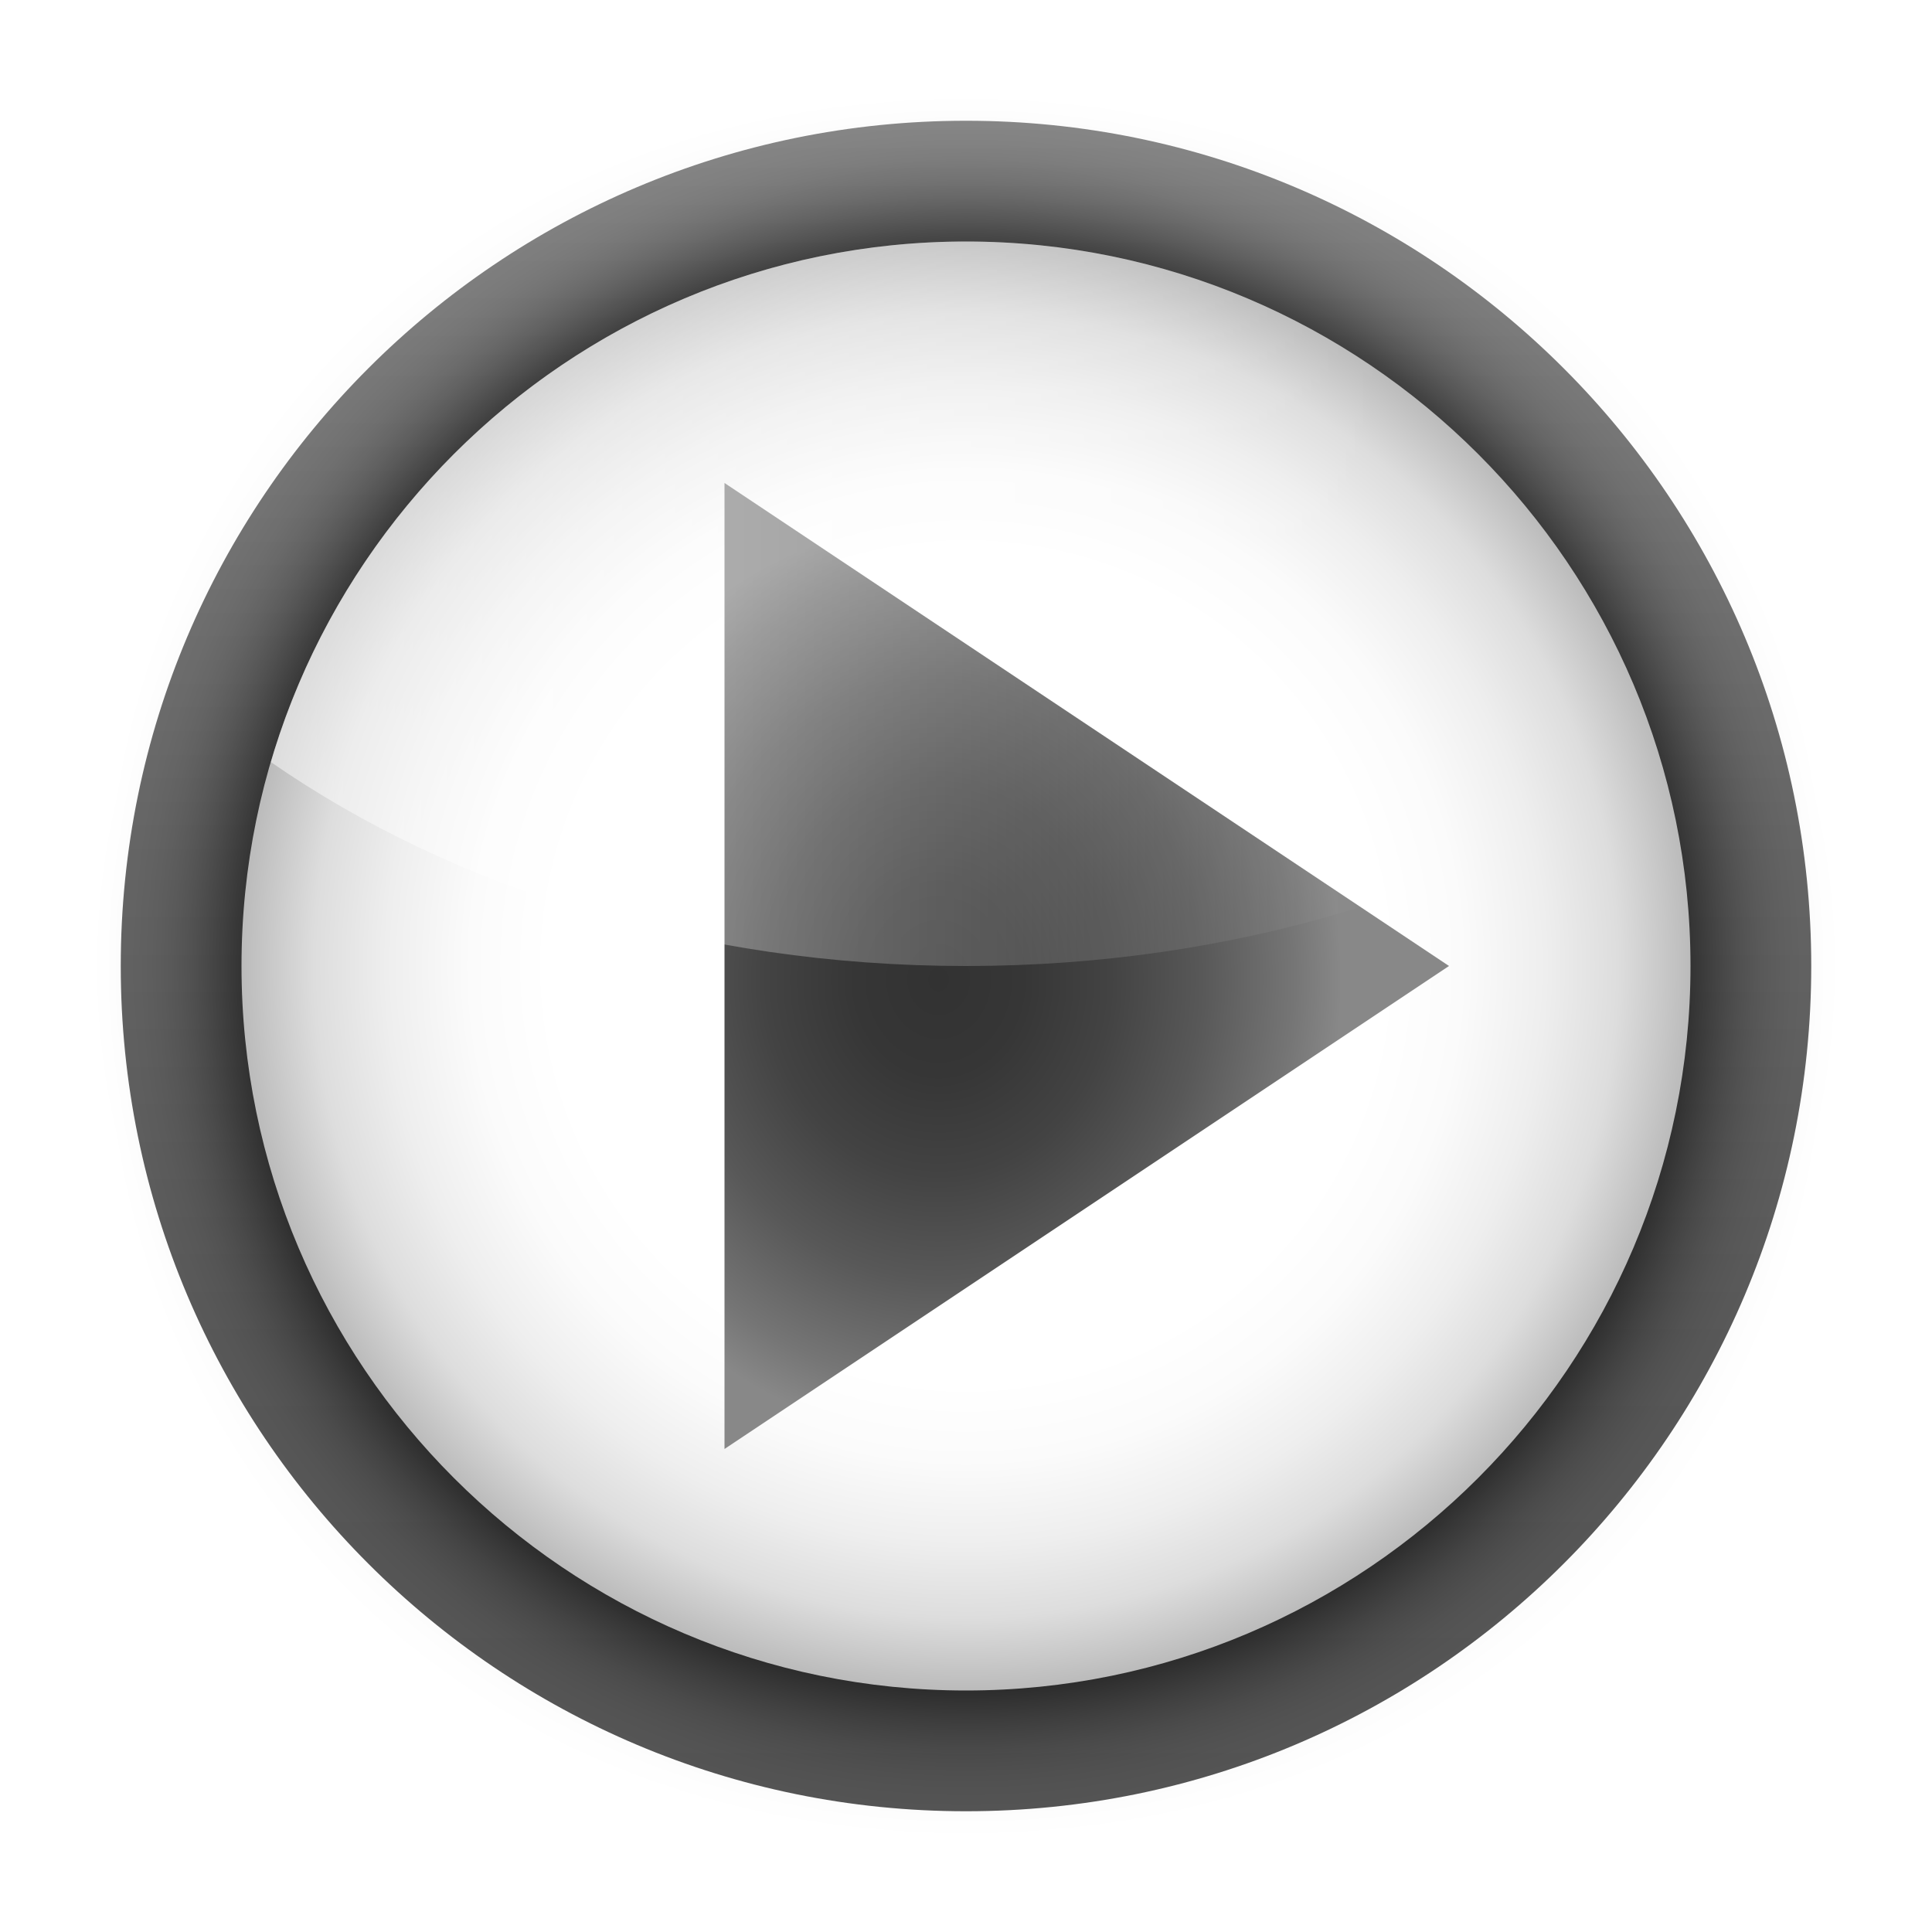
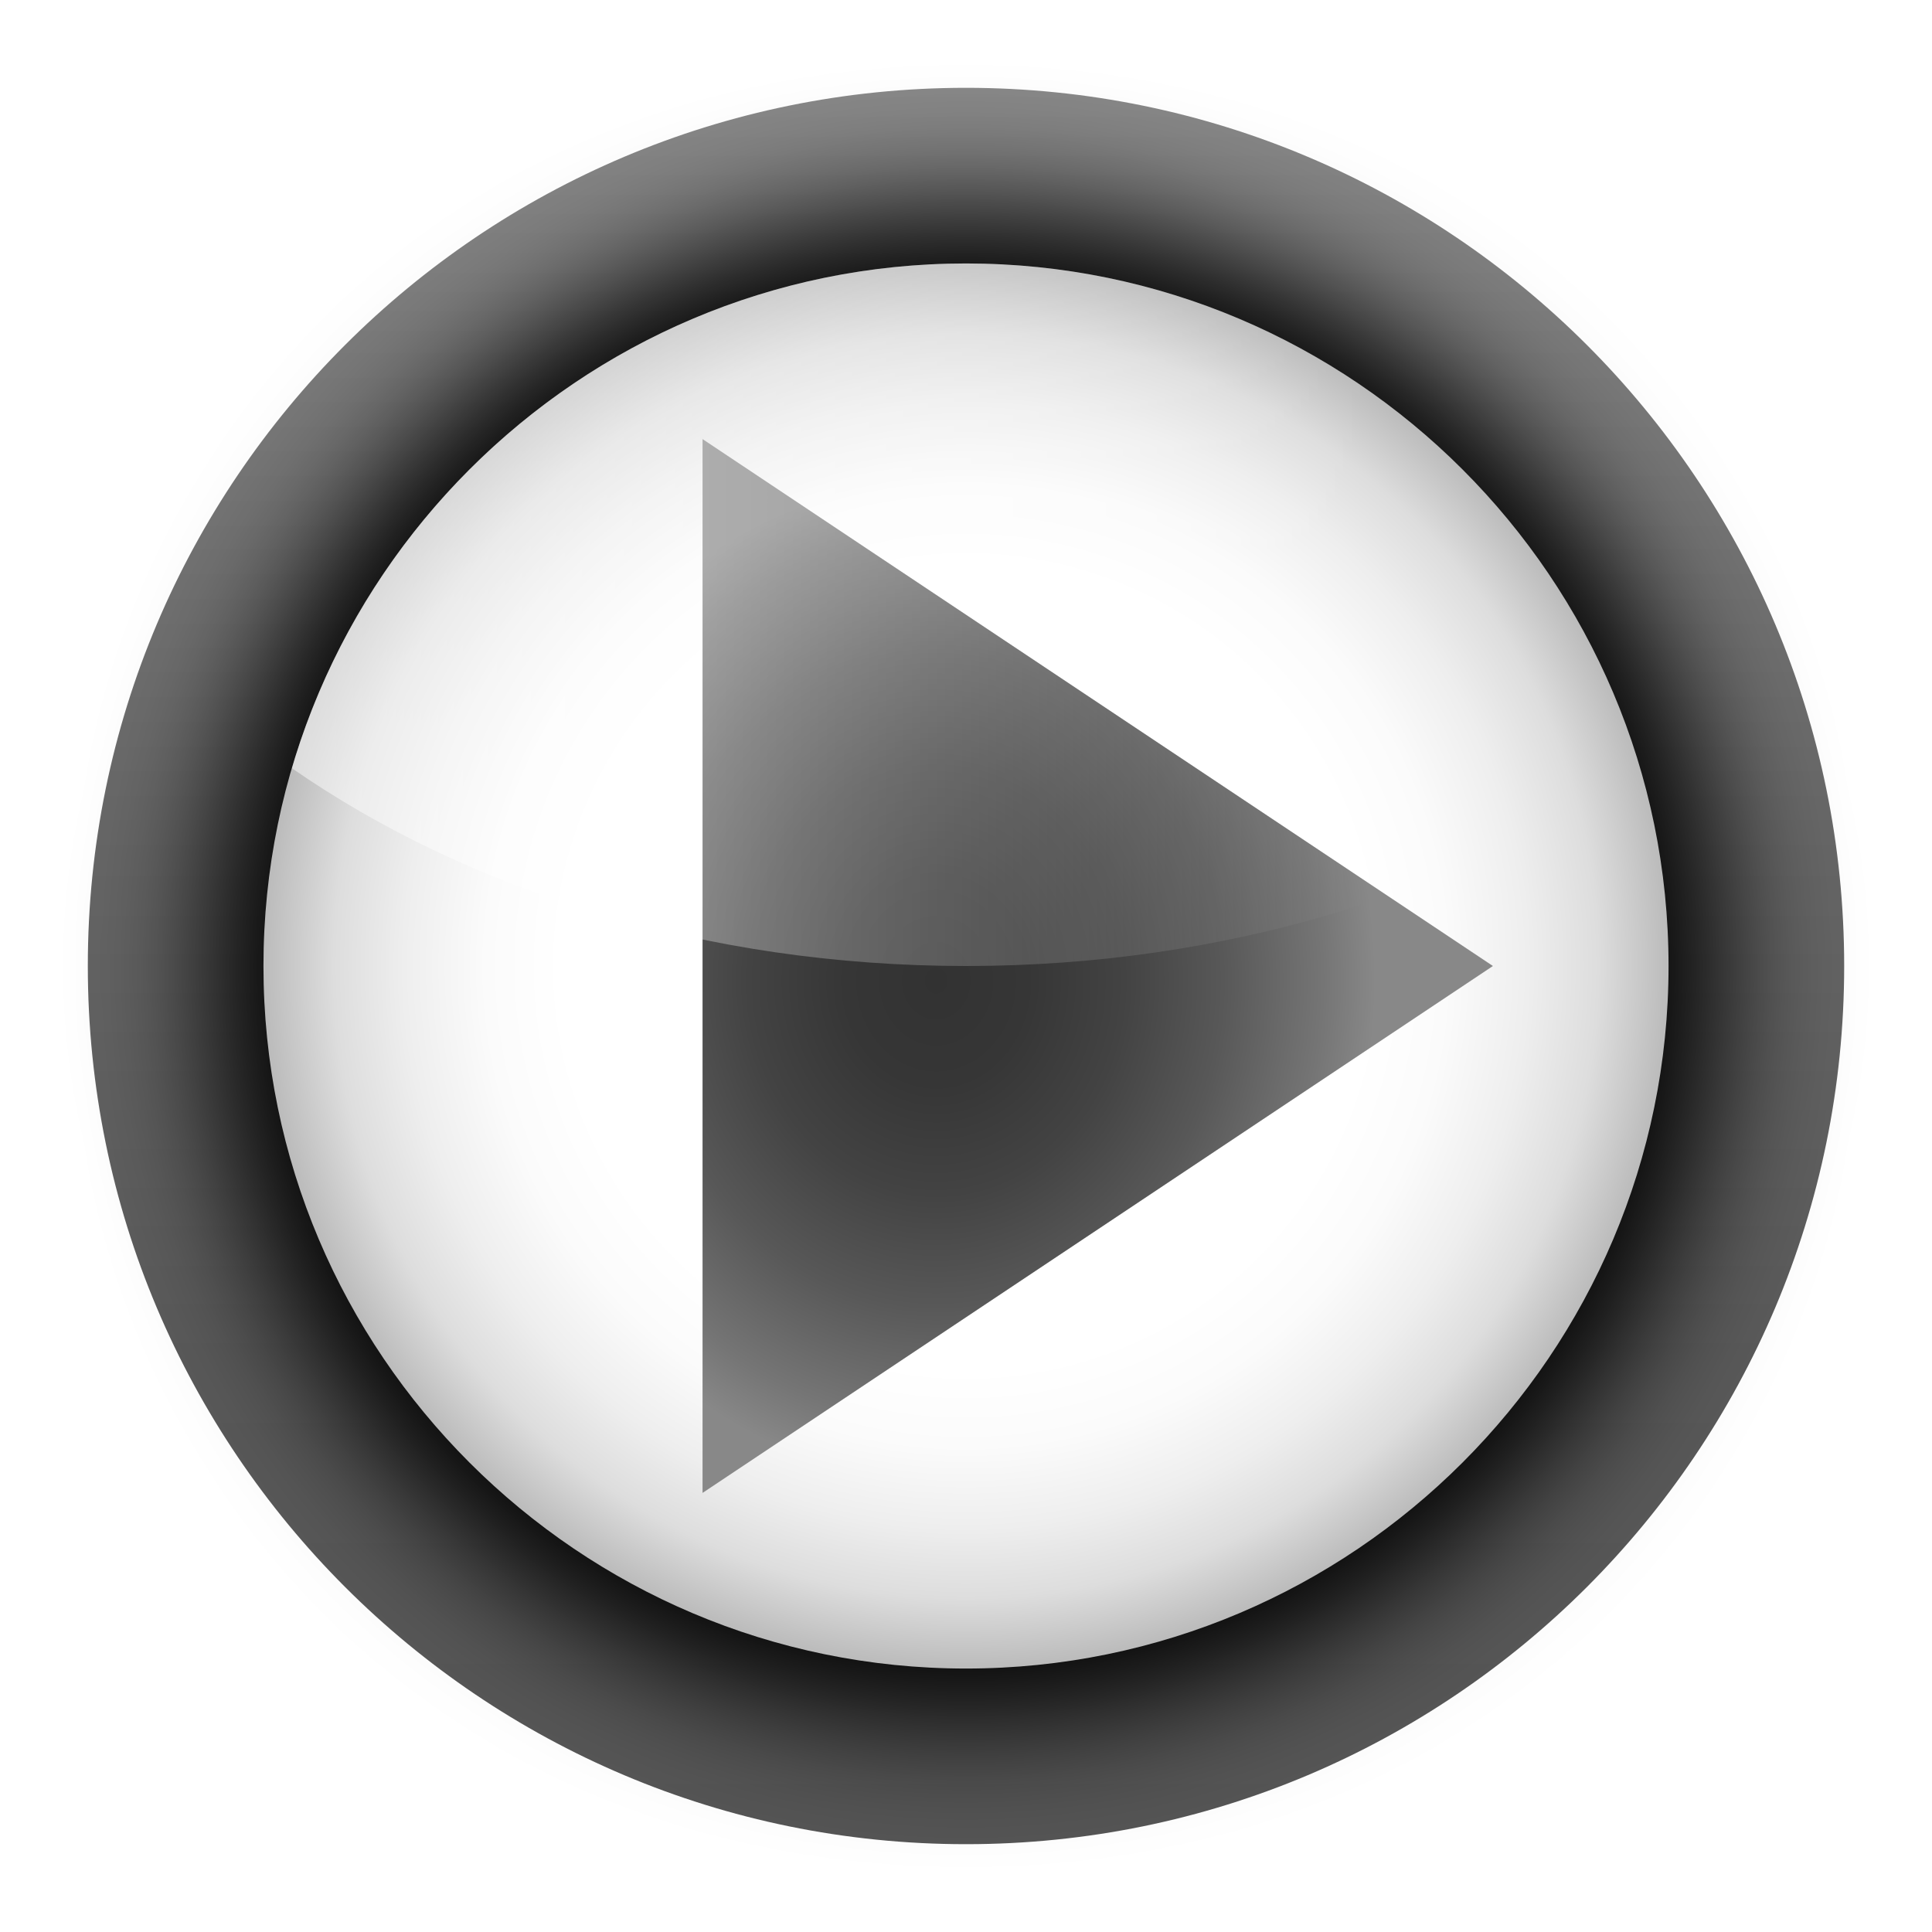
- <svg xmlns="http://www.w3.org/2000/svg" xmlns:xlink="http://www.w3.org/1999/xlink" width="128" height="128" id="svg3186" version="1.0">
+ <svg xmlns="http://www.w3.org/2000/svg" xmlns:xlink="http://www.w3.org/1999/xlink" width="88" height="88" id="svg3186" version="1.0">
  <defs id="defs3188">
    <linearGradient id="XMLID_9_" gradientUnits="userSpaceOnUse" x1="11.949" y1="34" x2="104.052" y2="34" gradientTransform="translate(559.1429,-264.2857)">
      <stop offset="0" style="stop-color:#FFFFFF" id="stop56" />
      <stop offset="0.8" style="stop-color:#ffffff;stop-opacity:0;" id="stop58" />
    </linearGradient>
    <radialGradient id="XMLID_8_" cx="53.198" cy="59.187" r="40.029" gradientTransform="matrix(0.6667,0,0,0.7574,20.7214,14.064)" gradientUnits="userSpaceOnUse">
      <stop offset="0" style="stop-color:#323232" id="stop41" />
      <stop offset="0.208" style="stop-color:#363636" id="stop43" />
      <stop offset="0.428" style="stop-color:#434343" id="stop45" />
      <stop offset="0.653" style="stop-color:#585858" id="stop47" />
      <stop offset="0.88" style="stop-color:#757575" id="stop49" />
      <stop offset="1" style="stop-color:#888888" id="stop51" />
    </radialGradient>
    <radialGradient id="XMLID_7_" cx="58" cy="58" r="48" gradientUnits="userSpaceOnUse" gradientTransform="translate(559.1429,-264.2857)">
      <stop offset="0" style="stop-color:#FFFFFF" id="stop26" />
      <stop offset="0.574" style="stop-color:#FFFFFF" id="stop28" />
      <stop offset="0.684" style="stop-color:#FBFBFB" id="stop30" />
      <stop offset="0.8" style="stop-color:#EEEEEE" id="stop32" />
      <stop offset="0.9" style="stop-color:#DDDDDD" id="stop34" />
      <stop offset="1" style="stop-color:#BBBBBB" id="stop36" />
    </radialGradient>
    <filter id="AI_Sfocatura_4">
      <feGaussianBlur stdDeviation="4" id="feGaussianBlur6" />
    </filter>
-     <linearGradient id="XMLID_6_" gradientUnits="userSpaceOnUse" x1="58.001" y1="116" x2="58.001" y2="4.882812e-04">
+     <linearGradient id="XMLID_6_" gradientUnits="userSpaceOnUse" x1="58.001" y1="116" x2="58.001" y2="0">
      <stop offset="0" style="stop-color:#555555" id="stop9" />
      <stop offset="0.274" style="stop-color:#595959" id="stop11" />
      <stop offset="0.562" style="stop-color:#666666" id="stop13" />
      <stop offset="0.856" style="stop-color:#7B7B7B" id="stop15" />
      <stop offset="1" style="stop-color:#888888" id="stop17" />
    </linearGradient>
    <linearGradient xlink:href="#XMLID_9_" id="linearGradient3242" gradientUnits="userSpaceOnUse" gradientTransform="translate(6.000001,6.000003)" x1="11.949" y1="34" x2="104.052" y2="34" />
    <radialGradient xlink:href="#XMLID_7_" id="radialGradient3246" gradientUnits="userSpaceOnUse" gradientTransform="translate(6.000001,6.000003)" cx="58" cy="58" r="48" />
-     <linearGradient xlink:href="#XMLID_6_" id="linearGradient3251" gradientUnits="userSpaceOnUse" x1="58.001" y1="116" x2="58.001" y2="4.882812e-04" />
+     <linearGradient xlink:href="#XMLID_6_" id="linearGradient3251" gradientUnits="userSpaceOnUse" x1="58.001" y1="116" x2="58.001" y2="0" />
    <radialGradient xlink:href="#XMLID_8_" id="radialGradient3253" gradientUnits="userSpaceOnUse" gradientTransform="matrix(0.6667,0,0,0.7574,20.7214,14.064)" cx="53.198" cy="59.187" r="40.029" />
+     <linearGradient xlink:href="#XMLID_6_" id="linearGradient2202" gradientUnits="userSpaceOnUse" x1="58.001" y1="116" x2="58.001" y2="0" />
+     <radialGradient xlink:href="#XMLID_7_" id="radialGradient2204" gradientUnits="userSpaceOnUse" gradientTransform="translate(6.000001,6.000003)" cx="58" cy="58" r="48" />
+     <radialGradient xlink:href="#XMLID_8_" id="radialGradient2206" gradientUnits="userSpaceOnUse" gradientTransform="matrix(0.6667,0,0,0.7574,20.7214,14.064)" cx="53.198" cy="59.187" r="40.029" />
+     <linearGradient xlink:href="#XMLID_9_" id="linearGradient2208" gradientUnits="userSpaceOnUse" gradientTransform="translate(6.000001,6.000003)" x1="11.949" y1="34" x2="104.052" y2="34" />
+     <linearGradient xlink:href="#XMLID_9_" id="linearGradient2211" gradientUnits="userSpaceOnUse" gradientTransform="matrix(0.6666667,0,0,0.6666667,5.333334,5.333335)" x1="11.949" y1="34" x2="104.052" y2="34" />
+     <radialGradient xlink:href="#XMLID_7_" id="radialGradient2215" gradientUnits="userSpaceOnUse" gradientTransform="matrix(0.6666667,0,0,0.6666667,5.333334,5.333335)" cx="58" cy="58" r="48" />
+     <radialGradient xlink:href="#XMLID_8_" id="radialGradient2220" gradientUnits="userSpaceOnUse" gradientTransform="matrix(0.6667,0,0,0.7574,20.7214,14.064)" cx="53.198" cy="59.187" r="40.029" />
  </defs>
  <g id="layer1">
-     <circle cx="58" cy="58" r="58" id="circle19" style="fill:url(#linearGradient3251)" transform="matrix(0.9655172,0,0,0.9655172,8,8)" />
-     <g id="g21" transform="translate(6,6)" style="filter:url(#AI_Sfocatura_4)">
+     <circle cx="58" cy="58" r="58" id="circle19" style="fill:url(#linearGradient2202)" transform="matrix(0.6896551,0,0,0.6896551,4,4.000005)" />
+     <g id="g21" transform="matrix(0.7142857,0,0,0.7142857,2.571429,2.571434)" style="filter:url(#AI_Sfocatura_4)">
      <path d="M 10,58 C 10,84.467 31.533,106 58,106 C 84.467,106 106,84.467 106,58 C 106,31.533 84.467,10 58,10 C 31.533,10 10,31.533 10,58 z " id="path23" />
    </g>
-     <path d="M 16,64 C 16,90.467 37.533,112 64,112 C 90.467,112 112,90.467 112,64 C 112,37.533 90.467,16 64,16 C 37.533,16 16,37.533 16,64 z " id="path38" style="fill:url(#radialGradient3246)" />
-     <polygon points="42,26 90,58 42,90 42,26 " id="polygon53" style="fill:url(#radialGradient3253)" transform="translate(6,6)" />
-     <path d="M 64,64 C 81.789,64 97.967,58.87 110.052,50.491 C 104.2,30.582 85.776,16 64,16 C 42.223,16 23.799,30.583 17.949,50.491 C 30.032,58.87 46.21,64 64,64 z " id="path60" style="opacity:0.5;fill:url(#linearGradient3242)" />
+     <path d="M 12,44 C 12,61.645 26.355,76 44,76 C 61.645,76 76,61.645 76,44 C 76,26.355 61.645,12 44,12 C 26.355,12 12,26.355 12,44 z " id="path38" style="fill:url(#radialGradient2215)" />
+     <polygon points="42,26 90,58 42,90 42,26 " id="polygon53" style="fill:url(#radialGradient2220)" transform="matrix(0.75,0,0,0.75,0.5,0.5)" />
+     <path d="M 44,44 C 55.859,44 66.645,40.58 74.701,34.994 C 70.8,21.721 58.517,12 44,12 C 29.482,12 17.199,21.722 13.299,34.994 C 21.355,40.58 32.14,44 44,44 z " id="path60" style="opacity:0.5;fill:url(#linearGradient2211)" />
  </g>
</svg>
